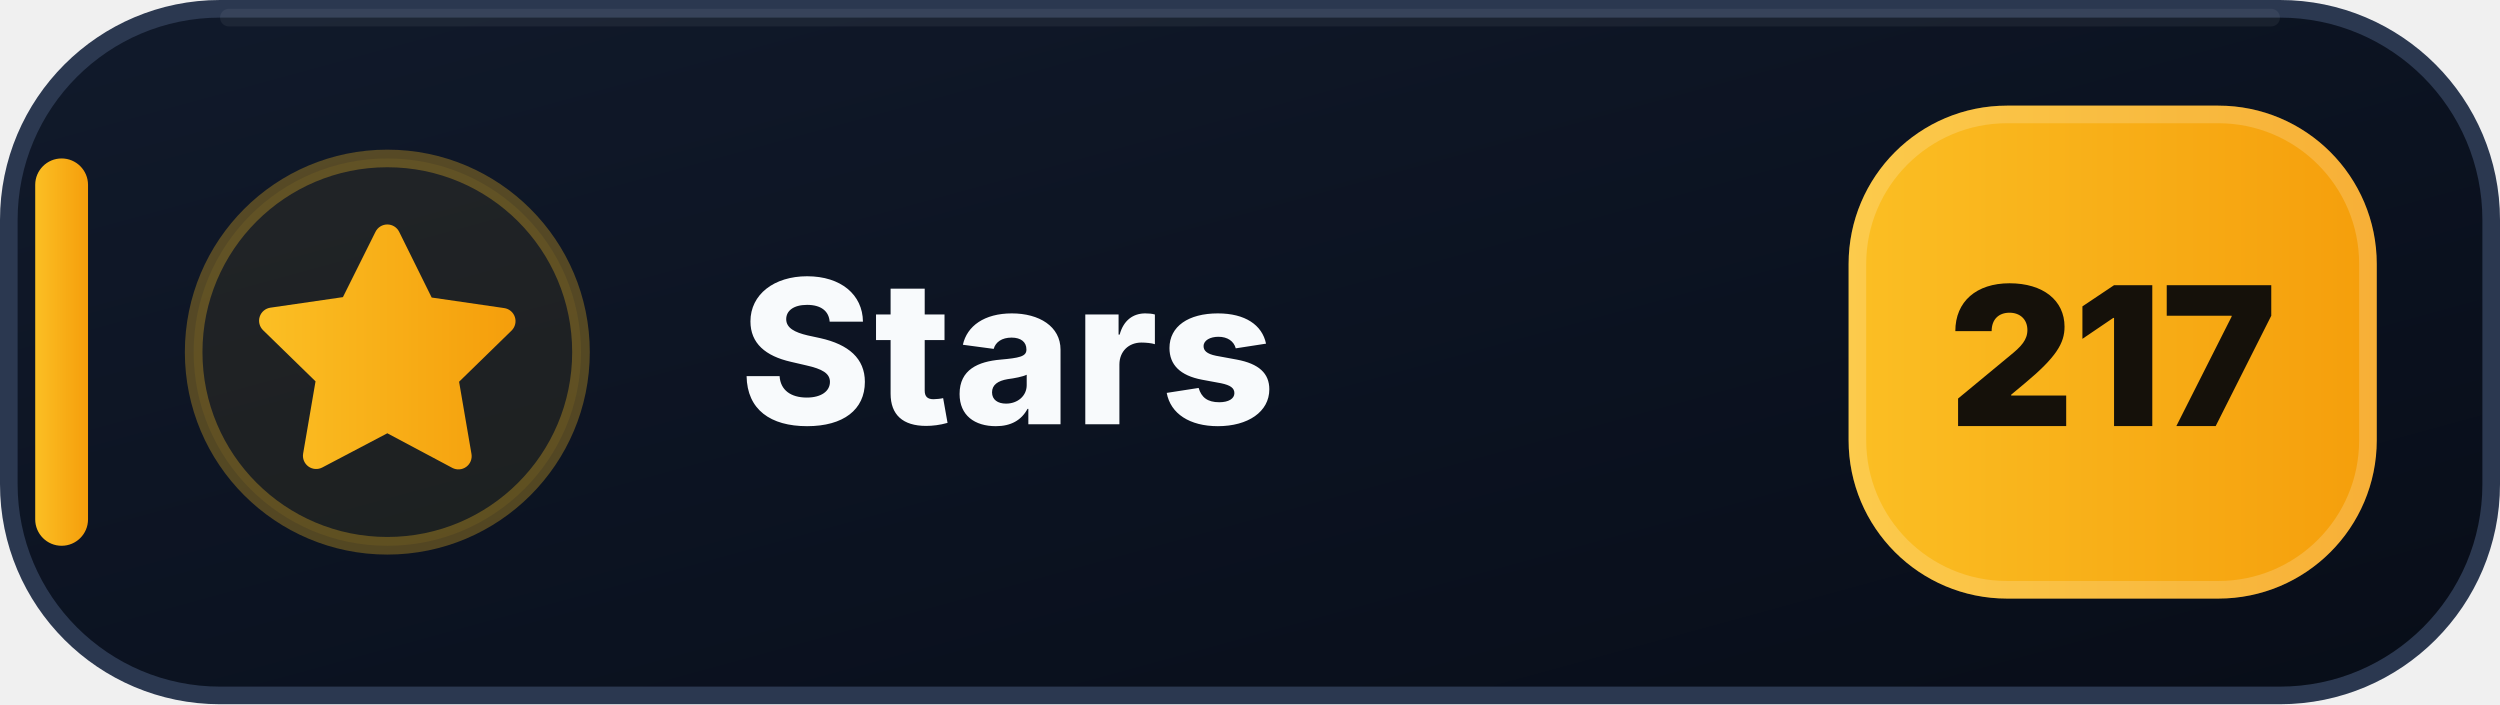
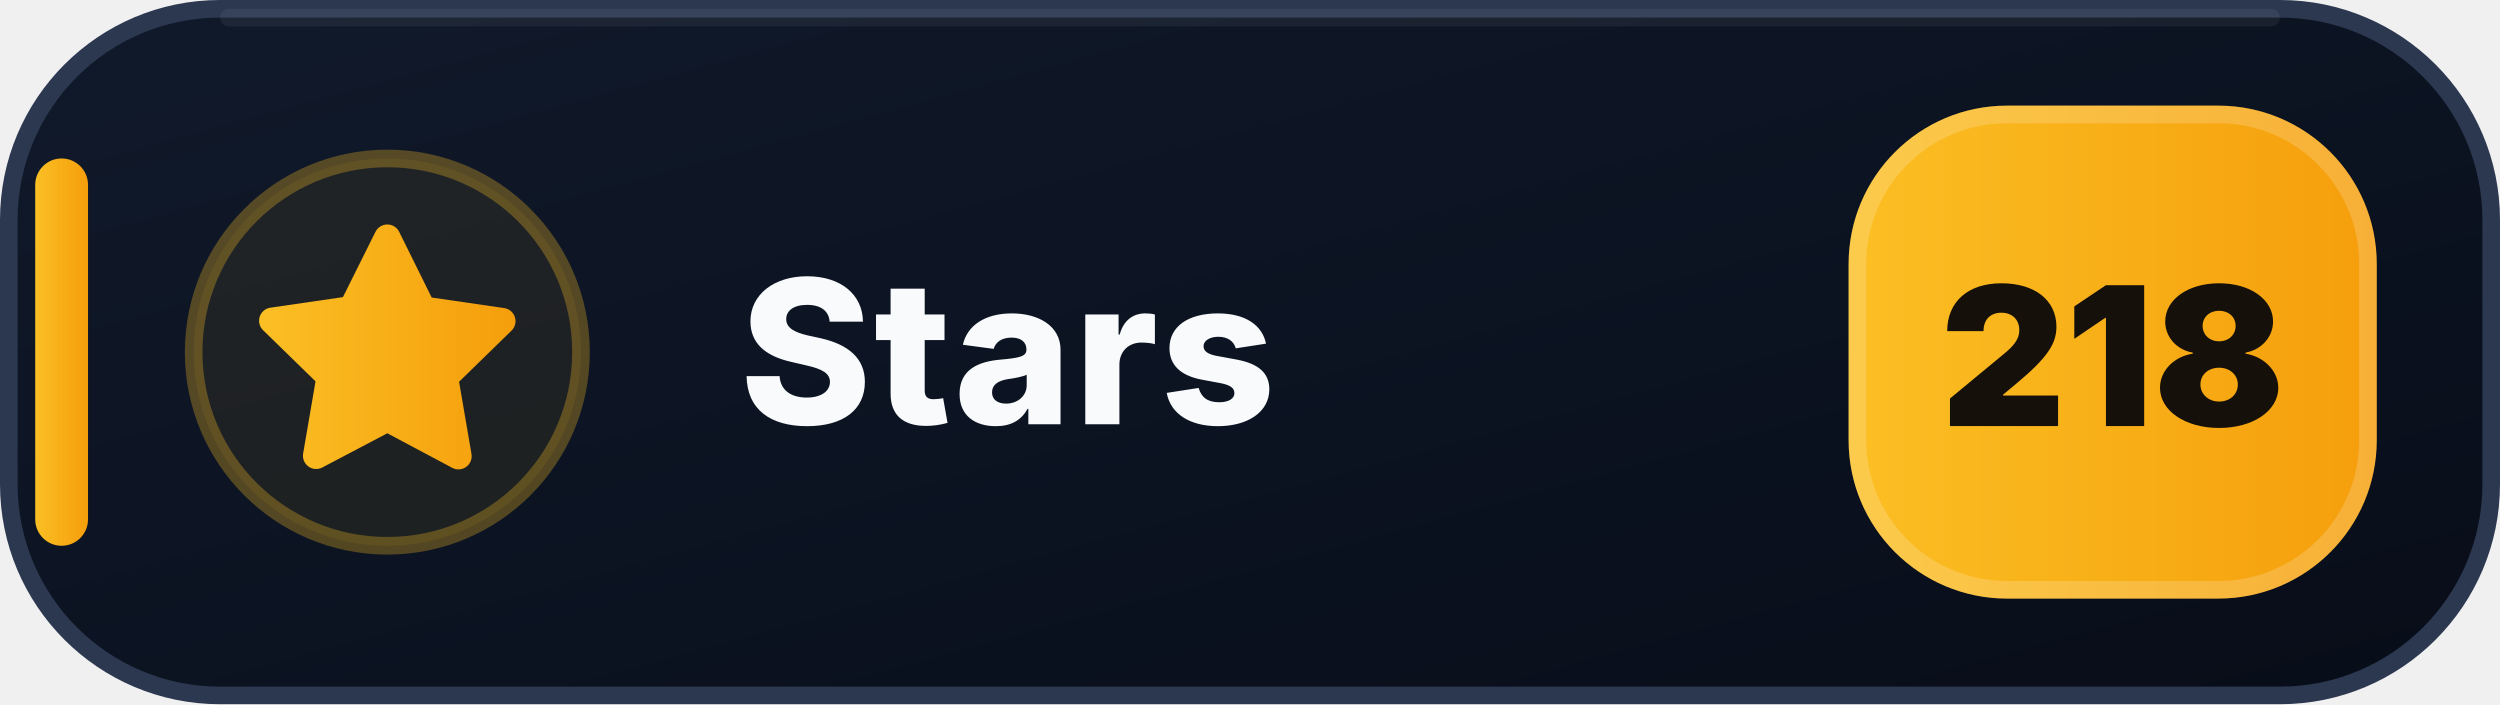
- <svg xmlns="http://www.w3.org/2000/svg" width="142" height="40" viewBox="0 0 142 40" role="img" aria-label="Stars: 217">
+ <svg xmlns="http://www.w3.org/2000/svg" width="142" height="40" viewBox="0 0 142 40" role="img" aria-label="Stars: 218">
  <defs>
    <linearGradient id="stars-bg" x1="0" y1="0" x2="1" y2="1">
      <stop offset="0" stop-color="#111A2B" />
      <stop offset=".58" stop-color="#0B1220" />
      <stop offset="1" stop-color="#080D18" />
    </linearGradient>
    <linearGradient id="stars-accent" x1="0" y1="0" x2="1" y2="0">
      <stop offset="0" stop-color="#FBBF24" />
      <stop offset="1" stop-color="#F59E0B" />
    </linearGradient>
  </defs>
  <rect x=".5" y=".5" width="141" height="39" rx="12" fill="url(#stars-bg)" stroke="#2B3850" />
  <path d="M13 1h116" stroke="#FFFFFF" stroke-opacity=".055" stroke-linecap="round" />
  <rect x="2" y="9" width="3" height="22" rx="1.5" fill="url(#stars-accent)" />
  <circle cx="22" cy="20" r="11" fill="#FBBF24" fill-opacity=".075" stroke="#FBBF24" stroke-opacity=".3" />
  <g transform="translate(14 12)" fill="url(#stars-accent)">
    <path d="M8 .75a.75.75 0 0 1 .673.418L10.52 4.9l4.12.599a.75.75 0 0 1 .416 1.279l-2.98 2.905.704 4.103a.75.75 0 0 1-1.088.79L8 12.61l-3.694 1.943a.75.75 0 0 1-1.088-.79l.704-4.103-2.98-2.905a.75.75 0 0 1 .416-1.279l4.12-.599L7.327 1.168A.75.75 0 0 1 8 .75Z" />
  </g>
  <text x="42" y="24.1" fill="#F8FAFC" font-family="Segoe UI,Inter,Arial,sans-serif" font-size="11.4" font-weight="800" letter-spacing=".12">Stars</text>
  <rect x="105" y="6" width="30" height="28" rx="9" fill="url(#stars-accent)" />
  <rect x="105.5" y="6.5" width="29" height="27" rx="8.5" fill="none" stroke="#FFFFFF" stroke-opacity=".18" />
-   <text x="120" y="24.2" text-anchor="middle" fill="#15110A" font-family="Segoe UI,Inter,Arial,sans-serif" font-size="11" font-weight="900">217</text>
+   <text x="120" y="24.2" text-anchor="middle" fill="#15110A" font-family="Segoe UI,Inter,Arial,sans-serif" font-size="11" font-weight="900">218</text>
</svg>
